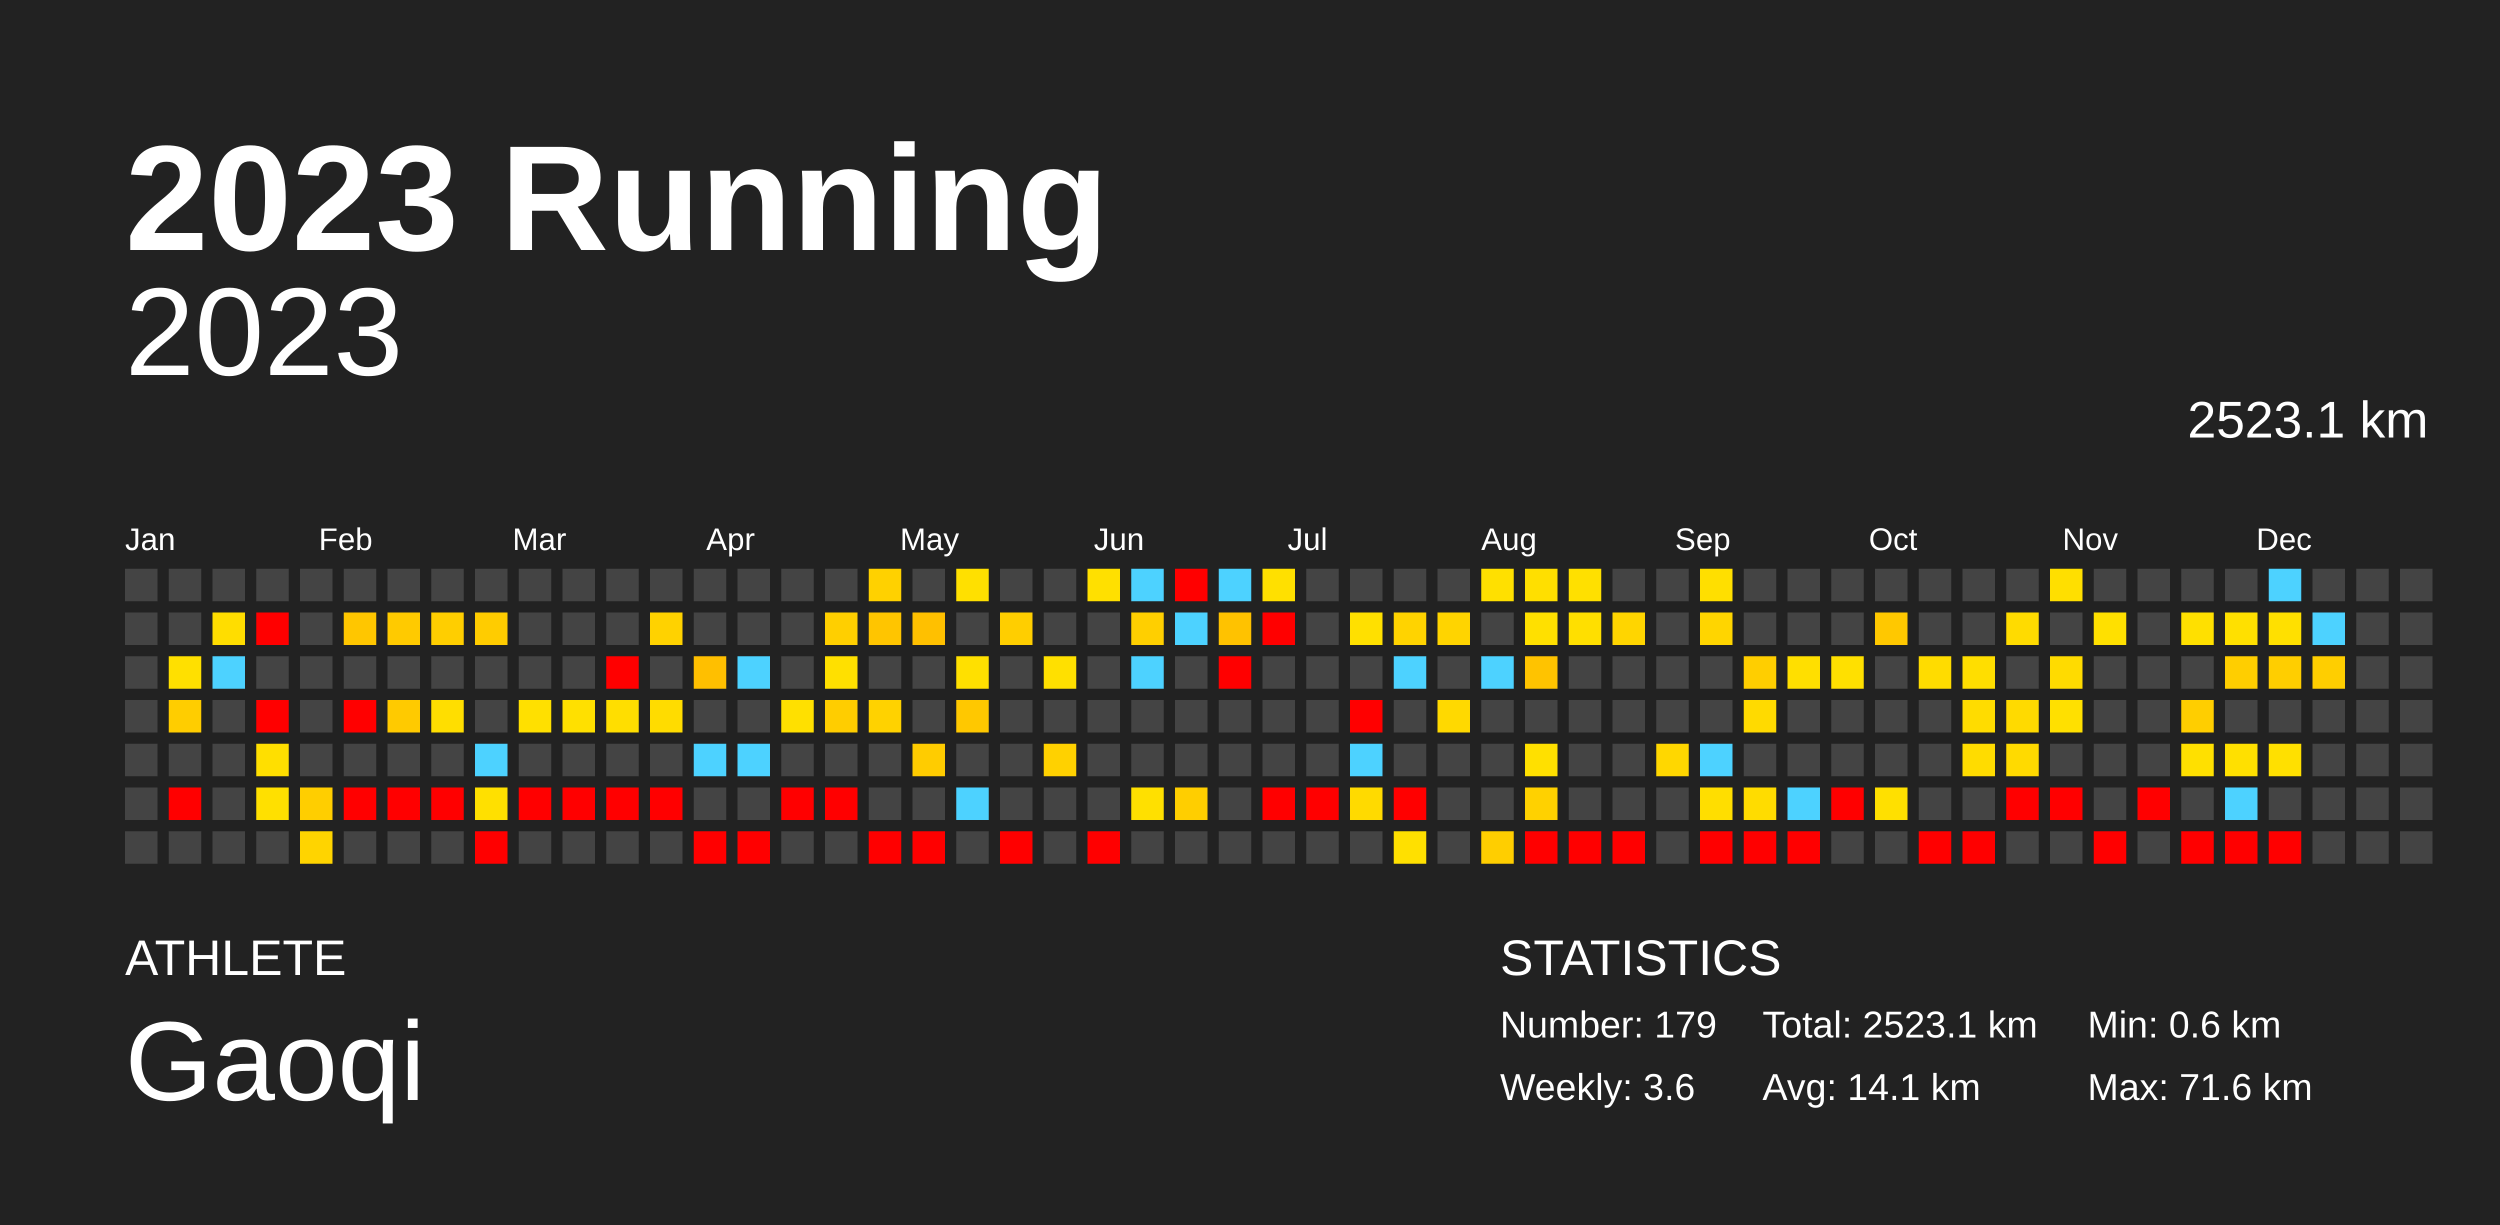
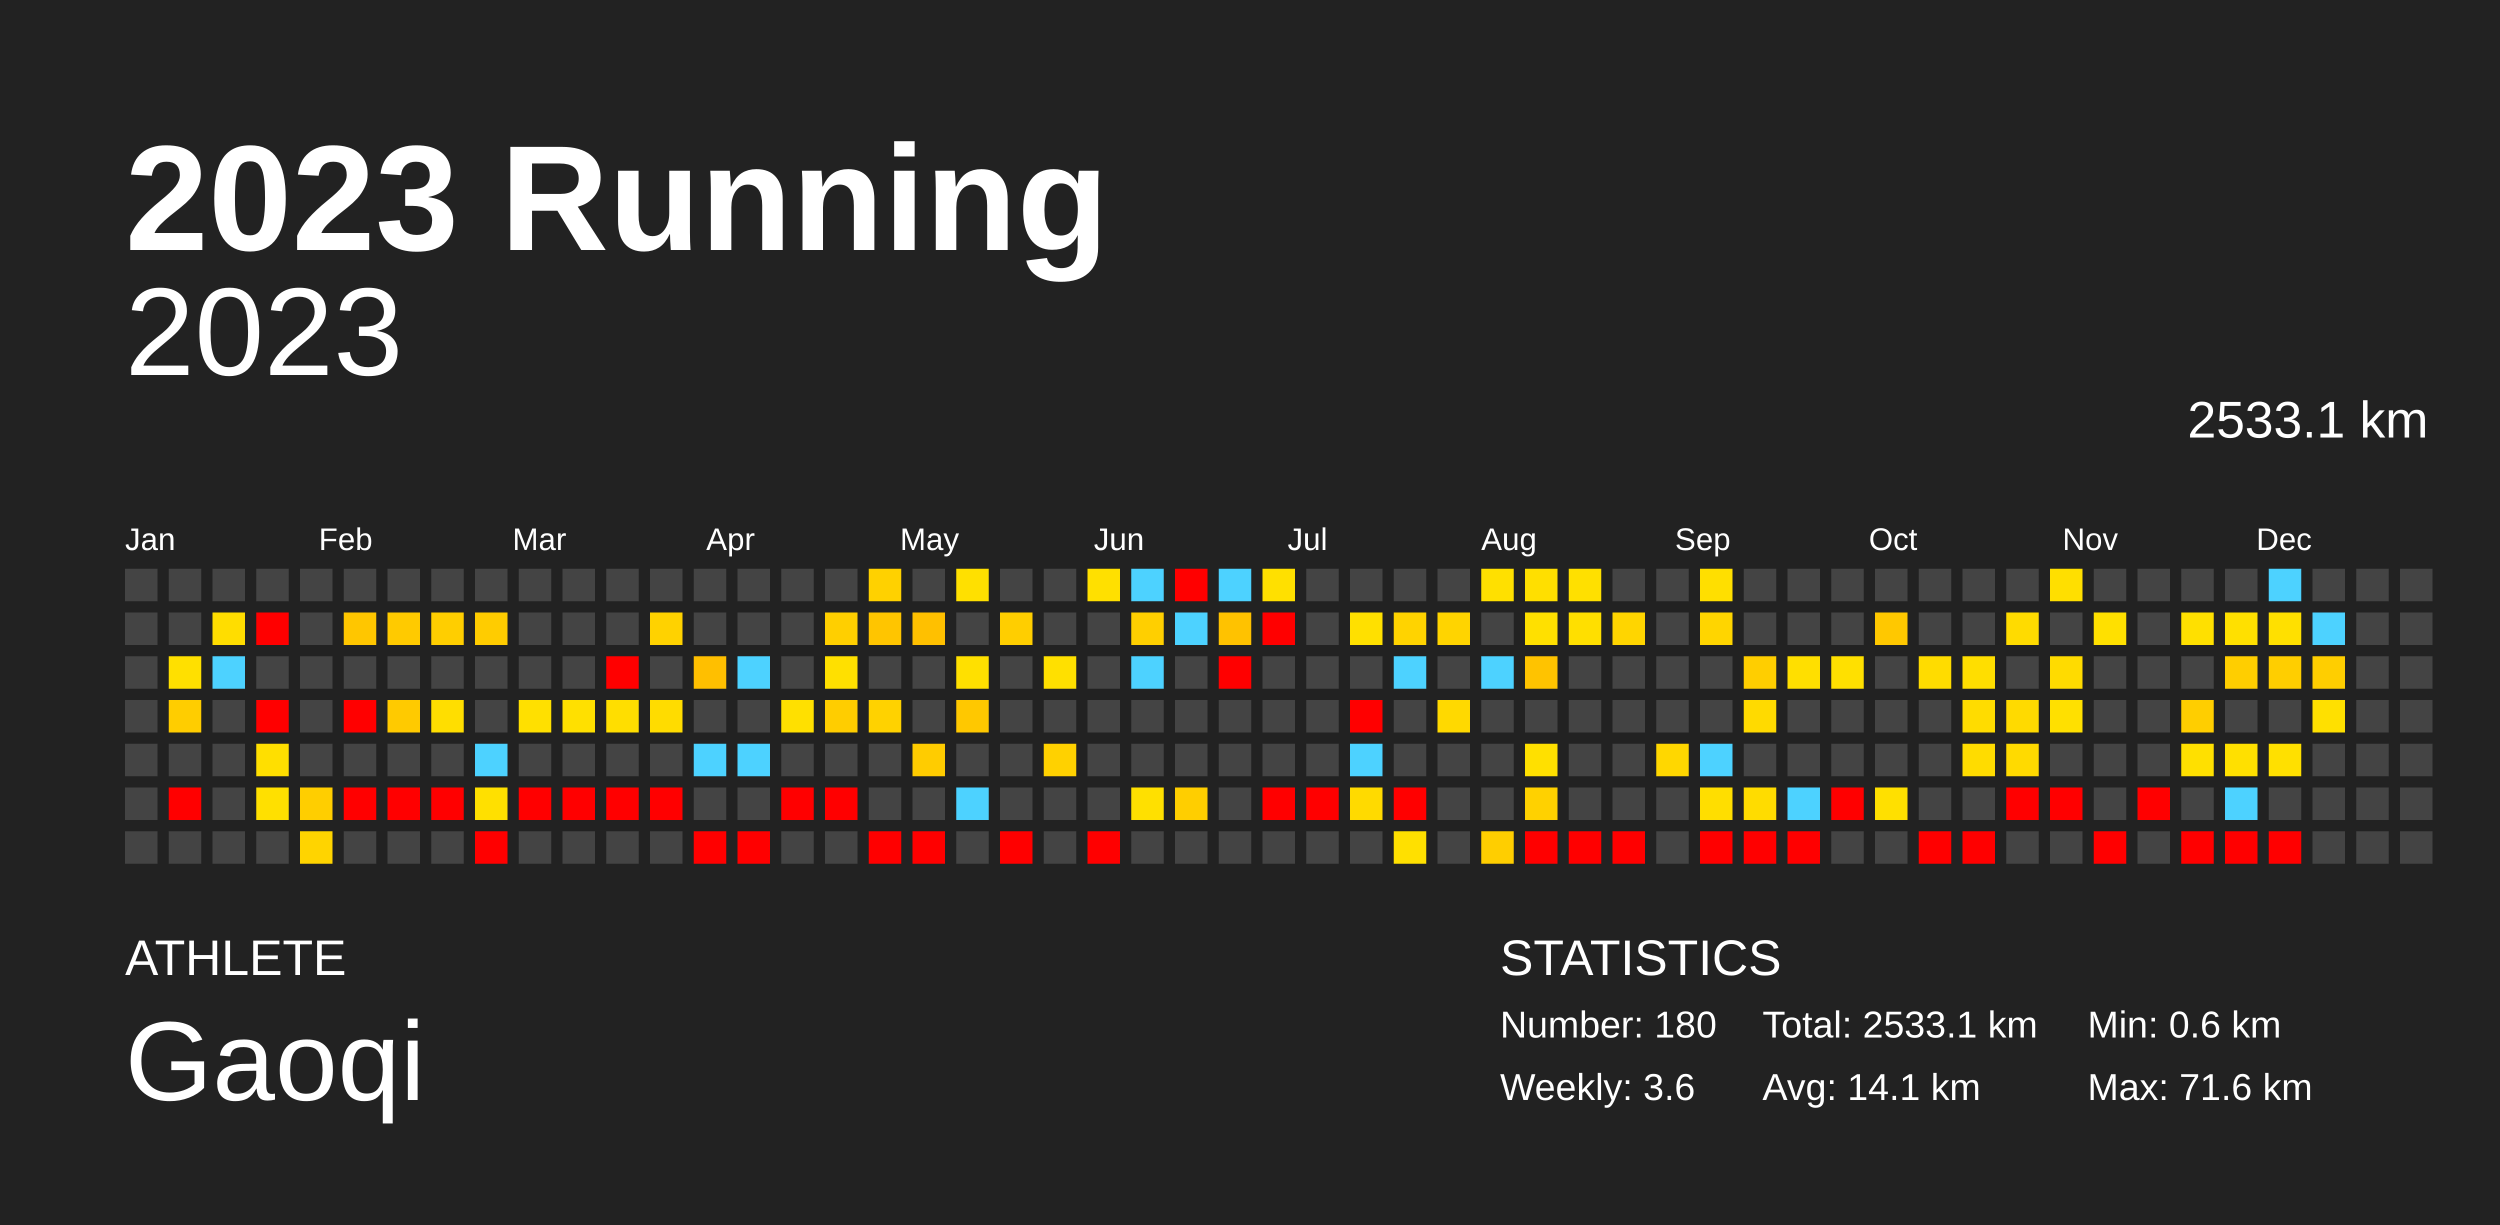
<svg xmlns="http://www.w3.org/2000/svg" baseProfile="full" height="98mm" version="1.1" viewBox="0,0,200,98" width="200mm">
  <defs />
  <rect fill="#222222" height="98" width="200" x="0" y="0" />
  <text fill="#FFFFFF" style="font-size:12px; font-family:Arial; font-weight:bold;" x="10" y="20">2023 Running</text>
  <text fill="#FFFFFF" style="font-size:4px; font-family:Arial" x="10" y="78">ATHLETE</text>
  <text fill="#FFFFFF" style="font-size:9px; font-family:Arial" x="10" y="88">Gaoqi</text>
  <text fill="#FFFFFF" style="font-size:4px; font-family:Arial" x="120" y="78">STATISTICS</text>
-   <text fill="#FFFFFF" style="font-size:3px; font-family:Arial" x="120" y="83">Number: 179</text>
+   <text fill="#FFFFFF" style="font-size:3px; font-family:Arial" x="120" y="83">Number: 180</text>
  <text fill="#FFFFFF" style="font-size:3px; font-family:Arial" x="120" y="88">Weekly: 3.6</text>
-   <text fill="#FFFFFF" style="font-size:3px; font-family:Arial" x="141" y="83">Total: 2523.1 km</text>
+   <text fill="#FFFFFF" style="font-size:3px; font-family:Arial" x="141" y="83">Total: 2533.1 km</text>
  <text fill="#FFFFFF" style="font-size:3px; font-family:Arial" x="141" y="88">Avg: 14.1 km</text>
  <text fill="#FFFFFF" style="font-size:3px; font-family:Arial" x="167" y="83">Min: 0.6 km</text>
  <text fill="#FFFFFF" style="font-size:3px; font-family:Arial" x="167" y="88">Max: 71.6 km</text>
  <text alignment-baseline="hanging" fill="#FFFFFF" style="font-size:10.0px; font-family:Arial;" x="10" y="30">2023</text>
-   <text alignment-baseline="hanging" fill="#FFFFFF" style="font-size:4.125px; font-family:Arial;" x="175" y="35">2523.1 km</text>
+   <text alignment-baseline="hanging" fill="#FFFFFF" style="font-size:4.125px; font-family:Arial;" x="175" y="35">2533.1 km</text>
  <text fill="#FFFFFF" style="font-size:2.5px; font-family:Arial" x="10.0" y="44">Jan</text>
  <text fill="#FFFFFF" style="font-size:2.5px; font-family:Arial" x="25.5" y="44">Feb</text>
  <text fill="#FFFFFF" style="font-size:2.5px; font-family:Arial" x="41.0" y="44">Mar</text>
  <text fill="#FFFFFF" style="font-size:2.5px; font-family:Arial" x="56.5" y="44">Apr</text>
  <text fill="#FFFFFF" style="font-size:2.5px; font-family:Arial" x="72.0" y="44">May</text>
  <text fill="#FFFFFF" style="font-size:2.5px; font-family:Arial" x="87.5" y="44">Jun</text>
  <text fill="#FFFFFF" style="font-size:2.5px; font-family:Arial" x="103.0" y="44">Jul</text>
  <text fill="#FFFFFF" style="font-size:2.5px; font-family:Arial" x="118.5" y="44">Aug</text>
  <text fill="#FFFFFF" style="font-size:2.5px; font-family:Arial" x="134.0" y="44">Sep</text>
  <text fill="#FFFFFF" style="font-size:2.5px; font-family:Arial" x="149.5" y="44">Oct</text>
  <text fill="#FFFFFF" style="font-size:2.5px; font-family:Arial" x="165.0" y="44">Nov</text>
  <text fill="#FFFFFF" style="font-size:2.5px; font-family:Arial" x="180.5" y="44">Dec</text>
  <rect fill="#444444" height="2.6" width="2.6" x="10.0" y="45.5" />
  <rect fill="#444444" height="2.6" width="2.6" x="10.0" y="49.0" />
  <rect fill="#444444" height="2.6" width="2.6" x="10.0" y="52.5" />
  <rect fill="#444444" height="2.6" width="2.6" x="10.0" y="56.0" />
  <rect fill="#444444" height="2.6" width="2.6" x="10.0" y="59.5" />
  <rect fill="#444444" height="2.6" width="2.6" x="10.0" y="63.0" />
  <rect fill="#444444" height="2.6" width="2.6" x="10.0" y="66.5" />
  <rect fill="#444444" height="2.6" width="2.6" x="13.5" y="45.5" />
  <rect fill="#444444" height="2.6" width="2.6" x="13.5" y="49.0" />
  <rect fill="#ffe000" height="2.6" width="2.6" x="13.5" y="52.5" />
  <rect fill="#ffcd00" height="2.6" width="2.6" x="13.5" y="56.0" />
  <rect fill="#444444" height="2.6" width="2.6" x="13.5" y="59.5" />
  <rect fill="red" height="2.6" width="2.6" x="13.5" y="63.0" />
  <rect fill="#444444" height="2.6" width="2.6" x="13.5" y="66.5" />
  <rect fill="#444444" height="2.6" width="2.6" x="17.0" y="45.5" />
  <rect fill="#ffdd00" height="2.6" width="2.6" x="17.0" y="49.0" />
  <rect fill="#4dd2ff" height="2.6" width="2.6" x="17.0" y="52.5" />
  <rect fill="#444444" height="2.6" width="2.6" x="17.0" y="56.0" />
  <rect fill="#444444" height="2.6" width="2.6" x="17.0" y="59.5" />
  <rect fill="#444444" height="2.6" width="2.6" x="17.0" y="63.0" />
  <rect fill="#444444" height="2.6" width="2.6" x="17.0" y="66.5" />
  <rect fill="#444444" height="2.6" width="2.6" x="20.5" y="45.5" />
  <rect fill="red" height="2.6" width="2.6" x="20.5" y="49.0" />
  <rect fill="#444444" height="2.6" width="2.6" x="20.5" y="52.5" />
  <rect fill="red" height="2.6" width="2.6" x="20.5" y="56.0" />
  <rect fill="#ffdf00" height="2.6" width="2.6" x="20.5" y="59.5" />
  <rect fill="#ffe000" height="2.6" width="2.6" x="20.5" y="63.0" />
  <rect fill="#444444" height="2.6" width="2.6" x="20.5" y="66.5" />
  <rect fill="#444444" height="2.6" width="2.6" x="24.0" y="45.5" />
  <rect fill="#444444" height="2.6" width="2.6" x="24.0" y="49.0" />
  <rect fill="#444444" height="2.6" width="2.6" x="24.0" y="52.5" />
  <rect fill="#444444" height="2.6" width="2.6" x="24.0" y="56.0" />
  <rect fill="#444444" height="2.6" width="2.6" x="24.0" y="59.5" />
  <rect fill="#ffce00" height="2.6" width="2.6" x="24.0" y="63.0" />
  <rect fill="#ffd400" height="2.6" width="2.6" x="24.0" y="66.5" />
  <rect fill="#444444" height="2.6" width="2.6" x="27.5" y="45.5" />
  <rect fill="#ffc600" height="2.6" width="2.6" x="27.5" y="49.0" />
  <rect fill="#444444" height="2.6" width="2.6" x="27.5" y="52.5" />
  <rect fill="red" height="2.6" width="2.6" x="27.5" y="56.0" />
  <rect fill="#444444" height="2.6" width="2.6" x="27.5" y="59.5" />
  <rect fill="red" height="2.6" width="2.6" x="27.5" y="63.0" />
  <rect fill="#444444" height="2.6" width="2.6" x="27.5" y="66.5" />
  <rect fill="#444444" height="2.6" width="2.6" x="31.0" y="45.5" />
  <rect fill="#ffca00" height="2.6" width="2.6" x="31.0" y="49.0" />
  <rect fill="#444444" height="2.6" width="2.6" x="31.0" y="52.5" />
  <rect fill="#ffca00" height="2.6" width="2.6" x="31.0" y="56.0" />
  <rect fill="#444444" height="2.6" width="2.6" x="31.0" y="59.5" />
  <rect fill="red" height="2.6" width="2.6" x="31.0" y="63.0" />
  <rect fill="#444444" height="2.6" width="2.6" x="31.0" y="66.5" />
  <rect fill="#444444" height="2.6" width="2.6" x="34.5" y="45.5" />
  <rect fill="#ffce00" height="2.6" width="2.6" x="34.5" y="49.0" />
  <rect fill="#444444" height="2.6" width="2.6" x="34.5" y="52.5" />
  <rect fill="#ffde00" height="2.6" width="2.6" x="34.5" y="56.0" />
  <rect fill="#444444" height="2.6" width="2.6" x="34.5" y="59.5" />
  <rect fill="red" height="2.6" width="2.6" x="34.5" y="63.0" />
  <rect fill="#444444" height="2.6" width="2.6" x="34.5" y="66.5" />
  <rect fill="#444444" height="2.6" width="2.6" x="38.0" y="45.5" />
  <rect fill="#ffcc00" height="2.6" width="2.6" x="38.0" y="49.0" />
  <rect fill="#444444" height="2.6" width="2.6" x="38.0" y="52.5" />
  <rect fill="#444444" height="2.6" width="2.6" x="38.0" y="56.0" />
  <rect fill="#4dd2ff" height="2.6" width="2.6" x="38.0" y="59.5" />
  <rect fill="#ffe000" height="2.6" width="2.6" x="38.0" y="63.0" />
  <rect fill="red" height="2.6" width="2.6" x="38.0" y="66.5" />
  <rect fill="#444444" height="2.6" width="2.6" x="41.5" y="45.5" />
  <rect fill="#444444" height="2.6" width="2.6" x="41.5" y="49.0" />
  <rect fill="#444444" height="2.6" width="2.6" x="41.5" y="52.5" />
  <rect fill="#ffe000" height="2.6" width="2.6" x="41.5" y="56.0" />
  <rect fill="#444444" height="2.6" width="2.6" x="41.5" y="59.5" />
  <rect fill="red" height="2.6" width="2.6" x="41.5" y="63.0" />
  <rect fill="#444444" height="2.6" width="2.6" x="41.5" y="66.5" />
  <rect fill="#444444" height="2.6" width="2.6" x="45.0" y="45.5" />
  <rect fill="#444444" height="2.6" width="2.6" x="45.0" y="49.0" />
  <rect fill="#444444" height="2.6" width="2.6" x="45.0" y="52.5" />
  <rect fill="#ffe000" height="2.6" width="2.6" x="45.0" y="56.0" />
  <rect fill="#444444" height="2.6" width="2.6" x="45.0" y="59.5" />
  <rect fill="red" height="2.6" width="2.6" x="45.0" y="63.0" />
  <rect fill="#444444" height="2.6" width="2.6" x="45.0" y="66.5" />
  <rect fill="#444444" height="2.6" width="2.6" x="48.5" y="45.5" />
  <rect fill="#444444" height="2.6" width="2.6" x="48.5" y="49.0" />
  <rect fill="red" height="2.6" width="2.6" x="48.5" y="52.5" />
  <rect fill="#ffde00" height="2.6" width="2.6" x="48.5" y="56.0" />
  <rect fill="#444444" height="2.6" width="2.6" x="48.5" y="59.5" />
  <rect fill="red" height="2.6" width="2.6" x="48.5" y="63.0" />
  <rect fill="#444444" height="2.6" width="2.6" x="48.5" y="66.5" />
  <rect fill="#444444" height="2.6" width="2.6" x="52.0" y="45.5" />
  <rect fill="#ffd200" height="2.6" width="2.6" x="52.0" y="49.0" />
  <rect fill="#444444" height="2.6" width="2.6" x="52.0" y="52.5" />
  <rect fill="#ffdc00" height="2.6" width="2.6" x="52.0" y="56.0" />
  <rect fill="#444444" height="2.6" width="2.6" x="52.0" y="59.5" />
  <rect fill="red" height="2.6" width="2.6" x="52.0" y="63.0" />
  <rect fill="#444444" height="2.6" width="2.6" x="52.0" y="66.5" />
  <rect fill="#444444" height="2.6" width="2.6" x="55.5" y="45.5" />
  <rect fill="#444444" height="2.6" width="2.6" x="55.5" y="49.0" />
  <rect fill="#ffbf00" height="2.6" width="2.6" x="55.5" y="52.5" />
  <rect fill="#444444" height="2.6" width="2.6" x="55.5" y="56.0" />
  <rect fill="#4dd2ff" height="2.6" width="2.6" x="55.5" y="59.5" />
  <rect fill="#444444" height="2.6" width="2.6" x="55.5" y="63.0" />
  <rect fill="red" height="2.6" width="2.6" x="55.5" y="66.5" />
  <rect fill="#444444" height="2.6" width="2.6" x="59.0" y="45.5" />
  <rect fill="#444444" height="2.6" width="2.6" x="59.0" y="49.0" />
  <rect fill="#4dd2ff" height="2.6" width="2.6" x="59.0" y="52.5" />
  <rect fill="#444444" height="2.6" width="2.6" x="59.0" y="56.0" />
  <rect fill="#4dd2ff" height="2.6" width="2.6" x="59.0" y="59.5" />
  <rect fill="#444444" height="2.6" width="2.6" x="59.0" y="63.0" />
  <rect fill="red" height="2.6" width="2.6" x="59.0" y="66.5" />
  <rect fill="#444444" height="2.6" width="2.6" x="62.5" y="45.5" />
  <rect fill="#444444" height="2.6" width="2.6" x="62.5" y="49.0" />
  <rect fill="#444444" height="2.6" width="2.6" x="62.5" y="52.5" />
  <rect fill="#ffe000" height="2.6" width="2.6" x="62.5" y="56.0" />
  <rect fill="#444444" height="2.6" width="2.6" x="62.5" y="59.5" />
  <rect fill="red" height="2.6" width="2.6" x="62.5" y="63.0" />
  <rect fill="#444444" height="2.6" width="2.6" x="62.5" y="66.5" />
  <rect fill="#444444" height="2.6" width="2.6" x="66.0" y="45.5" />
  <rect fill="#ffcf00" height="2.6" width="2.6" x="66.0" y="49.0" />
  <rect fill="#ffe000" height="2.6" width="2.6" x="66.0" y="52.5" />
  <rect fill="#ffcd00" height="2.6" width="2.6" x="66.0" y="56.0" />
  <rect fill="#444444" height="2.6" width="2.6" x="66.0" y="59.5" />
  <rect fill="red" height="2.6" width="2.6" x="66.0" y="63.0" />
  <rect fill="#444444" height="2.6" width="2.6" x="66.0" y="66.5" />
  <rect fill="#ffd100" height="2.6" width="2.6" x="69.5" y="45.5" />
  <rect fill="#ffc500" height="2.6" width="2.6" x="69.5" y="49.0" />
  <rect fill="#444444" height="2.6" width="2.6" x="69.5" y="52.5" />
  <rect fill="#ffd200" height="2.6" width="2.6" x="69.5" y="56.0" />
  <rect fill="#444444" height="2.6" width="2.6" x="69.5" y="59.5" />
  <rect fill="#444444" height="2.6" width="2.6" x="69.5" y="63.0" />
  <rect fill="red" height="2.6" width="2.6" x="69.5" y="66.5" />
  <rect fill="#444444" height="2.6" width="2.6" x="73.0" y="45.5" />
  <rect fill="#ffc000" height="2.6" width="2.6" x="73.0" y="49.0" />
  <rect fill="#444444" height="2.6" width="2.6" x="73.0" y="52.5" />
  <rect fill="#444444" height="2.6" width="2.6" x="73.0" y="56.0" />
  <rect fill="#ffcc00" height="2.6" width="2.6" x="73.0" y="59.5" />
  <rect fill="#444444" height="2.6" width="2.6" x="73.0" y="63.0" />
  <rect fill="red" height="2.6" width="2.6" x="73.0" y="66.5" />
  <rect fill="#ffe000" height="2.6" width="2.6" x="76.5" y="45.5" />
  <rect fill="#444444" height="2.6" width="2.6" x="76.5" y="49.0" />
  <rect fill="#ffe000" height="2.6" width="2.6" x="76.5" y="52.5" />
  <rect fill="#ffc800" height="2.6" width="2.6" x="76.5" y="56.0" />
  <rect fill="#444444" height="2.6" width="2.6" x="76.5" y="59.5" />
  <rect fill="#4dd2ff" height="2.6" width="2.6" x="76.5" y="63.0" />
  <rect fill="#444444" height="2.6" width="2.6" x="76.5" y="66.5" />
  <rect fill="#444444" height="2.6" width="2.6" x="80.0" y="45.5" />
  <rect fill="#ffce00" height="2.6" width="2.6" x="80.0" y="49.0" />
  <rect fill="#444444" height="2.6" width="2.6" x="80.0" y="52.5" />
  <rect fill="#444444" height="2.6" width="2.6" x="80.0" y="56.0" />
  <rect fill="#444444" height="2.6" width="2.6" x="80.0" y="59.5" />
  <rect fill="#444444" height="2.6" width="2.6" x="80.0" y="63.0" />
  <rect fill="red" height="2.6" width="2.6" x="80.0" y="66.5" />
  <rect fill="#444444" height="2.6" width="2.6" x="83.5" y="45.5" />
  <rect fill="#444444" height="2.6" width="2.6" x="83.5" y="49.0" />
  <rect fill="#ffe000" height="2.6" width="2.6" x="83.5" y="52.5" />
  <rect fill="#444444" height="2.6" width="2.6" x="83.5" y="56.0" />
  <rect fill="#ffd100" height="2.6" width="2.6" x="83.5" y="59.5" />
  <rect fill="#444444" height="2.6" width="2.6" x="83.5" y="63.0" />
  <rect fill="#444444" height="2.6" width="2.6" x="83.5" y="66.5" />
  <rect fill="#ffe000" height="2.6" width="2.6" x="87.0" y="45.5" />
  <rect fill="#444444" height="2.6" width="2.6" x="87.0" y="49.0" />
  <rect fill="#444444" height="2.6" width="2.6" x="87.0" y="52.5" />
  <rect fill="#444444" height="2.6" width="2.6" x="87.0" y="56.0" />
  <rect fill="#444444" height="2.6" width="2.6" x="87.0" y="59.5" />
  <rect fill="#444444" height="2.6" width="2.6" x="87.0" y="63.0" />
  <rect fill="red" height="2.6" width="2.6" x="87.0" y="66.5" />
  <rect fill="#4dd2ff" height="2.6" width="2.6" x="90.5" y="45.5" />
  <rect fill="#ffcf00" height="2.6" width="2.6" x="90.5" y="49.0" />
  <rect fill="#4dd2ff" height="2.6" width="2.6" x="90.5" y="52.5" />
  <rect fill="#444444" height="2.6" width="2.6" x="90.5" y="56.0" />
  <rect fill="#444444" height="2.6" width="2.6" x="90.5" y="59.5" />
  <rect fill="#ffe000" height="2.6" width="2.6" x="90.5" y="63.0" />
  <rect fill="#444444" height="2.6" width="2.6" x="90.5" y="66.5" />
  <rect fill="red" height="2.6" width="2.6" x="94.0" y="45.5" />
  <rect fill="#4dd2ff" height="2.6" width="2.6" x="94.0" y="49.0" />
  <rect fill="#444444" height="2.6" width="2.6" x="94.0" y="52.5" />
  <rect fill="#444444" height="2.6" width="2.6" x="94.0" y="56.0" />
  <rect fill="#444444" height="2.6" width="2.6" x="94.0" y="59.5" />
  <rect fill="#ffce00" height="2.6" width="2.6" x="94.0" y="63.0" />
  <rect fill="#444444" height="2.6" width="2.6" x="94.0" y="66.5" />
  <rect fill="#4dd2ff" height="2.6" width="2.6" x="97.5" y="45.5" />
  <rect fill="#ffc200" height="2.6" width="2.6" x="97.5" y="49.0" />
  <rect fill="red" height="2.6" width="2.6" x="97.5" y="52.5" />
  <rect fill="#444444" height="2.6" width="2.6" x="97.5" y="56.0" />
  <rect fill="#444444" height="2.6" width="2.6" x="97.5" y="59.5" />
  <rect fill="#444444" height="2.6" width="2.6" x="97.5" y="63.0" />
  <rect fill="#444444" height="2.6" width="2.6" x="97.5" y="66.5" />
  <rect fill="#ffe000" height="2.6" width="2.6" x="101.0" y="45.5" />
  <rect fill="red" height="2.6" width="2.6" x="101.0" y="49.0" />
  <rect fill="#444444" height="2.6" width="2.6" x="101.0" y="52.5" />
  <rect fill="#444444" height="2.6" width="2.6" x="101.0" y="56.0" />
  <rect fill="#444444" height="2.6" width="2.6" x="101.0" y="59.5" />
  <rect fill="red" height="2.6" width="2.6" x="101.0" y="63.0" />
  <rect fill="#444444" height="2.6" width="2.6" x="101.0" y="66.5" />
  <rect fill="#444444" height="2.6" width="2.6" x="104.5" y="45.5" />
  <rect fill="#444444" height="2.6" width="2.6" x="104.5" y="49.0" />
  <rect fill="#444444" height="2.6" width="2.6" x="104.5" y="52.5" />
  <rect fill="#444444" height="2.6" width="2.6" x="104.5" y="56.0" />
  <rect fill="#444444" height="2.6" width="2.6" x="104.5" y="59.5" />
  <rect fill="red" height="2.6" width="2.6" x="104.5" y="63.0" />
  <rect fill="#444444" height="2.6" width="2.6" x="104.5" y="66.5" />
  <rect fill="#444444" height="2.6" width="2.6" x="108.0" y="45.5" />
  <rect fill="#ffe000" height="2.6" width="2.6" x="108.0" y="49.0" />
  <rect fill="#444444" height="2.6" width="2.6" x="108.0" y="52.5" />
  <rect fill="red" height="2.6" width="2.6" x="108.0" y="56.0" />
  <rect fill="#4dd2ff" height="2.6" width="2.6" x="108.0" y="59.5" />
  <rect fill="#ffda00" height="2.6" width="2.6" x="108.0" y="63.0" />
  <rect fill="#444444" height="2.6" width="2.6" x="108.0" y="66.5" />
  <rect fill="#444444" height="2.6" width="2.6" x="111.5" y="45.5" />
  <rect fill="#ffd300" height="2.6" width="2.6" x="111.5" y="49.0" />
  <rect fill="#4dd2ff" height="2.6" width="2.6" x="111.5" y="52.5" />
  <rect fill="#444444" height="2.6" width="2.6" x="111.5" y="56.0" />
  <rect fill="#444444" height="2.6" width="2.6" x="111.5" y="59.5" />
  <rect fill="red" height="2.6" width="2.6" x="111.5" y="63.0" />
  <rect fill="#ffe000" height="2.6" width="2.6" x="111.5" y="66.5" />
  <rect fill="#444444" height="2.6" width="2.6" x="115.0" y="45.5" />
  <rect fill="#ffd400" height="2.6" width="2.6" x="115.0" y="49.0" />
  <rect fill="#444444" height="2.6" width="2.6" x="115.0" y="52.5" />
  <rect fill="#ffd900" height="2.6" width="2.6" x="115.0" y="56.0" />
  <rect fill="#444444" height="2.6" width="2.6" x="115.0" y="59.5" />
  <rect fill="#444444" height="2.6" width="2.6" x="115.0" y="63.0" />
  <rect fill="#444444" height="2.6" width="2.6" x="115.0" y="66.5" />
  <rect fill="#ffe000" height="2.6" width="2.6" x="118.5" y="45.5" />
  <rect fill="#444444" height="2.6" width="2.6" x="118.5" y="49.0" />
  <rect fill="#4dd2ff" height="2.6" width="2.6" x="118.5" y="52.5" />
  <rect fill="#444444" height="2.6" width="2.6" x="118.5" y="56.0" />
  <rect fill="#444444" height="2.6" width="2.6" x="118.5" y="59.5" />
  <rect fill="#444444" height="2.6" width="2.6" x="118.5" y="63.0" />
  <rect fill="#ffce00" height="2.6" width="2.6" x="118.5" y="66.5" />
  <rect fill="#ffdf00" height="2.6" width="2.6" x="122.0" y="45.5" />
  <rect fill="#ffe000" height="2.6" width="2.6" x="122.0" y="49.0" />
  <rect fill="#ffc300" height="2.6" width="2.6" x="122.0" y="52.5" />
  <rect fill="#444444" height="2.6" width="2.6" x="122.0" y="56.0" />
  <rect fill="#ffe000" height="2.6" width="2.6" x="122.0" y="59.5" />
  <rect fill="#ffd100" height="2.6" width="2.6" x="122.0" y="63.0" />
  <rect fill="red" height="2.6" width="2.6" x="122.0" y="66.5" />
  <rect fill="#ffe000" height="2.6" width="2.6" x="125.5" y="45.5" />
  <rect fill="#ffdf00" height="2.6" width="2.6" x="125.5" y="49.0" />
  <rect fill="#444444" height="2.6" width="2.6" x="125.5" y="52.5" />
  <rect fill="#444444" height="2.6" width="2.6" x="125.5" y="56.0" />
  <rect fill="#444444" height="2.6" width="2.6" x="125.5" y="59.5" />
  <rect fill="#444444" height="2.6" width="2.6" x="125.5" y="63.0" />
  <rect fill="red" height="2.6" width="2.6" x="125.5" y="66.5" />
  <rect fill="#444444" height="2.6" width="2.6" x="129.0" y="45.5" />
  <rect fill="#ffd500" height="2.6" width="2.6" x="129.0" y="49.0" />
  <rect fill="#444444" height="2.6" width="2.6" x="129.0" y="52.5" />
  <rect fill="#444444" height="2.6" width="2.6" x="129.0" y="56.0" />
  <rect fill="#444444" height="2.6" width="2.6" x="129.0" y="59.5" />
  <rect fill="#444444" height="2.6" width="2.6" x="129.0" y="63.0" />
  <rect fill="red" height="2.6" width="2.6" x="129.0" y="66.5" />
  <rect fill="#444444" height="2.6" width="2.6" x="132.5" y="45.5" />
  <rect fill="#444444" height="2.6" width="2.6" x="132.5" y="49.0" />
  <rect fill="#444444" height="2.6" width="2.6" x="132.5" y="52.5" />
  <rect fill="#444444" height="2.6" width="2.6" x="132.5" y="56.0" />
  <rect fill="#ffd700" height="2.6" width="2.6" x="132.5" y="59.5" />
  <rect fill="#444444" height="2.6" width="2.6" x="132.5" y="63.0" />
  <rect fill="#444444" height="2.6" width="2.6" x="132.5" y="66.5" />
  <rect fill="#ffdf00" height="2.6" width="2.6" x="136.0" y="45.5" />
  <rect fill="#ffd500" height="2.6" width="2.6" x="136.0" y="49.0" />
  <rect fill="#444444" height="2.6" width="2.6" x="136.0" y="52.5" />
  <rect fill="#444444" height="2.6" width="2.6" x="136.0" y="56.0" />
  <rect fill="#4dd2ff" height="2.6" width="2.6" x="136.0" y="59.5" />
  <rect fill="#ffde00" height="2.6" width="2.6" x="136.0" y="63.0" />
  <rect fill="red" height="2.6" width="2.6" x="136.0" y="66.5" />
  <rect fill="#444444" height="2.6" width="2.6" x="139.5" y="45.5" />
  <rect fill="#444444" height="2.6" width="2.6" x="139.5" y="49.0" />
  <rect fill="#ffce00" height="2.6" width="2.6" x="139.5" y="52.5" />
  <rect fill="#ffda00" height="2.6" width="2.6" x="139.5" y="56.0" />
  <rect fill="#444444" height="2.6" width="2.6" x="139.5" y="59.5" />
  <rect fill="#ffdc00" height="2.6" width="2.6" x="139.5" y="63.0" />
  <rect fill="red" height="2.6" width="2.6" x="139.5" y="66.5" />
  <rect fill="#444444" height="2.6" width="2.6" x="143.0" y="45.5" />
  <rect fill="#444444" height="2.6" width="2.6" x="143.0" y="49.0" />
  <rect fill="#ffdf00" height="2.6" width="2.6" x="143.0" y="52.5" />
  <rect fill="#444444" height="2.6" width="2.6" x="143.0" y="56.0" />
  <rect fill="#444444" height="2.6" width="2.6" x="143.0" y="59.5" />
  <rect fill="#4dd2ff" height="2.6" width="2.6" x="143.0" y="63.0" />
  <rect fill="red" height="2.6" width="2.6" x="143.0" y="66.5" />
  <rect fill="#444444" height="2.6" width="2.6" x="146.5" y="45.5" />
  <rect fill="#444444" height="2.6" width="2.6" x="146.5" y="49.0" />
  <rect fill="#ffe000" height="2.6" width="2.6" x="146.5" y="52.5" />
  <rect fill="#444444" height="2.6" width="2.6" x="146.5" y="56.0" />
  <rect fill="#444444" height="2.6" width="2.6" x="146.5" y="59.5" />
  <rect fill="red" height="2.6" width="2.6" x="146.5" y="63.0" />
  <rect fill="#444444" height="2.6" width="2.6" x="146.5" y="66.5" />
  <rect fill="#444444" height="2.6" width="2.6" x="150.0" y="45.5" />
  <rect fill="#ffc800" height="2.6" width="2.6" x="150.0" y="49.0" />
  <rect fill="#444444" height="2.6" width="2.6" x="150.0" y="52.5" />
  <rect fill="#444444" height="2.6" width="2.6" x="150.0" y="56.0" />
  <rect fill="#444444" height="2.6" width="2.6" x="150.0" y="59.5" />
  <rect fill="#ffe000" height="2.6" width="2.6" x="150.0" y="63.0" />
  <rect fill="#444444" height="2.6" width="2.6" x="150.0" y="66.5" />
  <rect fill="#444444" height="2.6" width="2.6" x="153.5" y="45.5" />
  <rect fill="#444444" height="2.6" width="2.6" x="153.5" y="49.0" />
  <rect fill="#ffdc00" height="2.6" width="2.6" x="153.5" y="52.5" />
  <rect fill="#444444" height="2.6" width="2.6" x="153.5" y="56.0" />
  <rect fill="#444444" height="2.6" width="2.6" x="153.5" y="59.5" />
  <rect fill="#444444" height="2.6" width="2.6" x="153.5" y="63.0" />
  <rect fill="red" height="2.6" width="2.6" x="153.5" y="66.5" />
  <rect fill="#444444" height="2.6" width="2.6" x="157.0" y="45.5" />
  <rect fill="#444444" height="2.6" width="2.6" x="157.0" y="49.0" />
  <rect fill="#ffde00" height="2.6" width="2.6" x="157.0" y="52.5" />
  <rect fill="#ffdc00" height="2.6" width="2.6" x="157.0" y="56.0" />
  <rect fill="#ffdc00" height="2.6" width="2.6" x="157.0" y="59.5" />
  <rect fill="#444444" height="2.6" width="2.6" x="157.0" y="63.0" />
  <rect fill="red" height="2.6" width="2.6" x="157.0" y="66.5" />
  <rect fill="#444444" height="2.6" width="2.6" x="160.5" y="45.5" />
  <rect fill="#ffdb00" height="2.6" width="2.6" x="160.5" y="49.0" />
  <rect fill="#444444" height="2.6" width="2.6" x="160.5" y="52.5" />
  <rect fill="#ffda00" height="2.6" width="2.6" x="160.5" y="56.0" />
  <rect fill="#ffda00" height="2.6" width="2.6" x="160.5" y="59.5" />
  <rect fill="red" height="2.6" width="2.6" x="160.5" y="63.0" />
  <rect fill="#444444" height="2.6" width="2.6" x="160.5" y="66.5" />
  <rect fill="#ffdf00" height="2.6" width="2.6" x="164.0" y="45.5" />
  <rect fill="#444444" height="2.6" width="2.6" x="164.0" y="49.0" />
  <rect fill="#ffdb00" height="2.6" width="2.6" x="164.0" y="52.5" />
  <rect fill="#ffe000" height="2.6" width="2.6" x="164.0" y="56.0" />
  <rect fill="#444444" height="2.6" width="2.6" x="164.0" y="59.5" />
  <rect fill="red" height="2.6" width="2.6" x="164.0" y="63.0" />
  <rect fill="#444444" height="2.6" width="2.6" x="164.0" y="66.5" />
  <rect fill="#444444" height="2.6" width="2.6" x="167.5" y="45.5" />
  <rect fill="#ffe000" height="2.6" width="2.6" x="167.5" y="49.0" />
  <rect fill="#444444" height="2.6" width="2.6" x="167.5" y="52.5" />
  <rect fill="#444444" height="2.6" width="2.6" x="167.5" y="56.0" />
  <rect fill="#444444" height="2.6" width="2.6" x="167.5" y="59.5" />
  <rect fill="#444444" height="2.6" width="2.6" x="167.5" y="63.0" />
  <rect fill="red" height="2.6" width="2.6" x="167.5" y="66.5" />
  <rect fill="#444444" height="2.6" width="2.6" x="171.0" y="45.5" />
  <rect fill="#444444" height="2.6" width="2.6" x="171.0" y="49.0" />
  <rect fill="#444444" height="2.6" width="2.6" x="171.0" y="52.5" />
  <rect fill="#444444" height="2.6" width="2.6" x="171.0" y="56.0" />
  <rect fill="#444444" height="2.6" width="2.6" x="171.0" y="59.5" />
  <rect fill="red" height="2.6" width="2.6" x="171.0" y="63.0" />
  <rect fill="#444444" height="2.6" width="2.6" x="171.0" y="66.5" />
  <rect fill="#444444" height="2.6" width="2.6" x="174.5" y="45.5" />
  <rect fill="#ffe000" height="2.6" width="2.6" x="174.5" y="49.0" />
  <rect fill="#444444" height="2.6" width="2.6" x="174.5" y="52.5" />
  <rect fill="#ffce00" height="2.6" width="2.6" x="174.5" y="56.0" />
  <rect fill="#ffe000" height="2.6" width="2.6" x="174.5" y="59.5" />
  <rect fill="#444444" height="2.6" width="2.6" x="174.5" y="63.0" />
  <rect fill="red" height="2.6" width="2.6" x="174.5" y="66.5" />
  <rect fill="#444444" height="2.6" width="2.6" x="178.0" y="45.5" />
  <rect fill="#ffe000" height="2.6" width="2.6" x="178.0" y="49.0" />
  <rect fill="#ffce00" height="2.6" width="2.6" x="178.0" y="52.5" />
  <rect fill="#444444" height="2.6" width="2.6" x="178.0" y="56.0" />
  <rect fill="#ffe000" height="2.6" width="2.6" x="178.0" y="59.5" />
  <rect fill="#4dd2ff" height="2.6" width="2.6" x="178.0" y="63.0" />
  <rect fill="red" height="2.6" width="2.6" x="178.0" y="66.5" />
  <rect fill="#4dd2ff" height="2.6" width="2.6" x="181.5" y="45.5" />
  <rect fill="#ffe000" height="2.6" width="2.6" x="181.5" y="49.0" />
  <rect fill="#ffce00" height="2.6" width="2.6" x="181.5" y="52.5" />
  <rect fill="#444444" height="2.6" width="2.6" x="181.5" y="56.0" />
  <rect fill="#ffe000" height="2.6" width="2.6" x="181.5" y="59.5" />
  <rect fill="#444444" height="2.6" width="2.6" x="181.5" y="63.0" />
  <rect fill="red" height="2.6" width="2.6" x="181.5" y="66.5" />
  <rect fill="#444444" height="2.6" width="2.6" x="185.0" y="45.5" />
  <rect fill="#4dd2ff" height="2.6" width="2.6" x="185.0" y="49.0" />
  <rect fill="#ffce00" height="2.6" width="2.6" x="185.0" y="52.5" />
-   <rect fill="#444444" height="2.6" width="2.6" x="185.0" y="56.0" />
+   <rect fill="#ffe000" height="2.6" width="2.6" x="185.0" y="56.0" />
  <rect fill="#444444" height="2.6" width="2.6" x="185.0" y="59.5" />
  <rect fill="#444444" height="2.6" width="2.6" x="185.0" y="63.0" />
  <rect fill="#444444" height="2.6" width="2.6" x="185.0" y="66.5" />
  <rect fill="#444444" height="2.6" width="2.6" x="188.5" y="45.5" />
  <rect fill="#444444" height="2.6" width="2.6" x="188.5" y="49.0" />
  <rect fill="#444444" height="2.6" width="2.6" x="188.5" y="52.5" />
  <rect fill="#444444" height="2.6" width="2.6" x="188.5" y="56.0" />
  <rect fill="#444444" height="2.6" width="2.6" x="188.5" y="59.5" />
  <rect fill="#444444" height="2.6" width="2.6" x="188.5" y="63.0" />
  <rect fill="#444444" height="2.6" width="2.6" x="188.5" y="66.5" />
  <rect fill="#444444" height="2.6" width="2.6" x="192.0" y="45.5" />
  <rect fill="#444444" height="2.6" width="2.6" x="192.0" y="49.0" />
  <rect fill="#444444" height="2.6" width="2.6" x="192.0" y="52.5" />
  <rect fill="#444444" height="2.6" width="2.6" x="192.0" y="56.0" />
  <rect fill="#444444" height="2.6" width="2.6" x="192.0" y="59.5" />
  <rect fill="#444444" height="2.6" width="2.6" x="192.0" y="63.0" />
  <rect fill="#444444" height="2.6" width="2.6" x="192.0" y="66.5" />
</svg>
